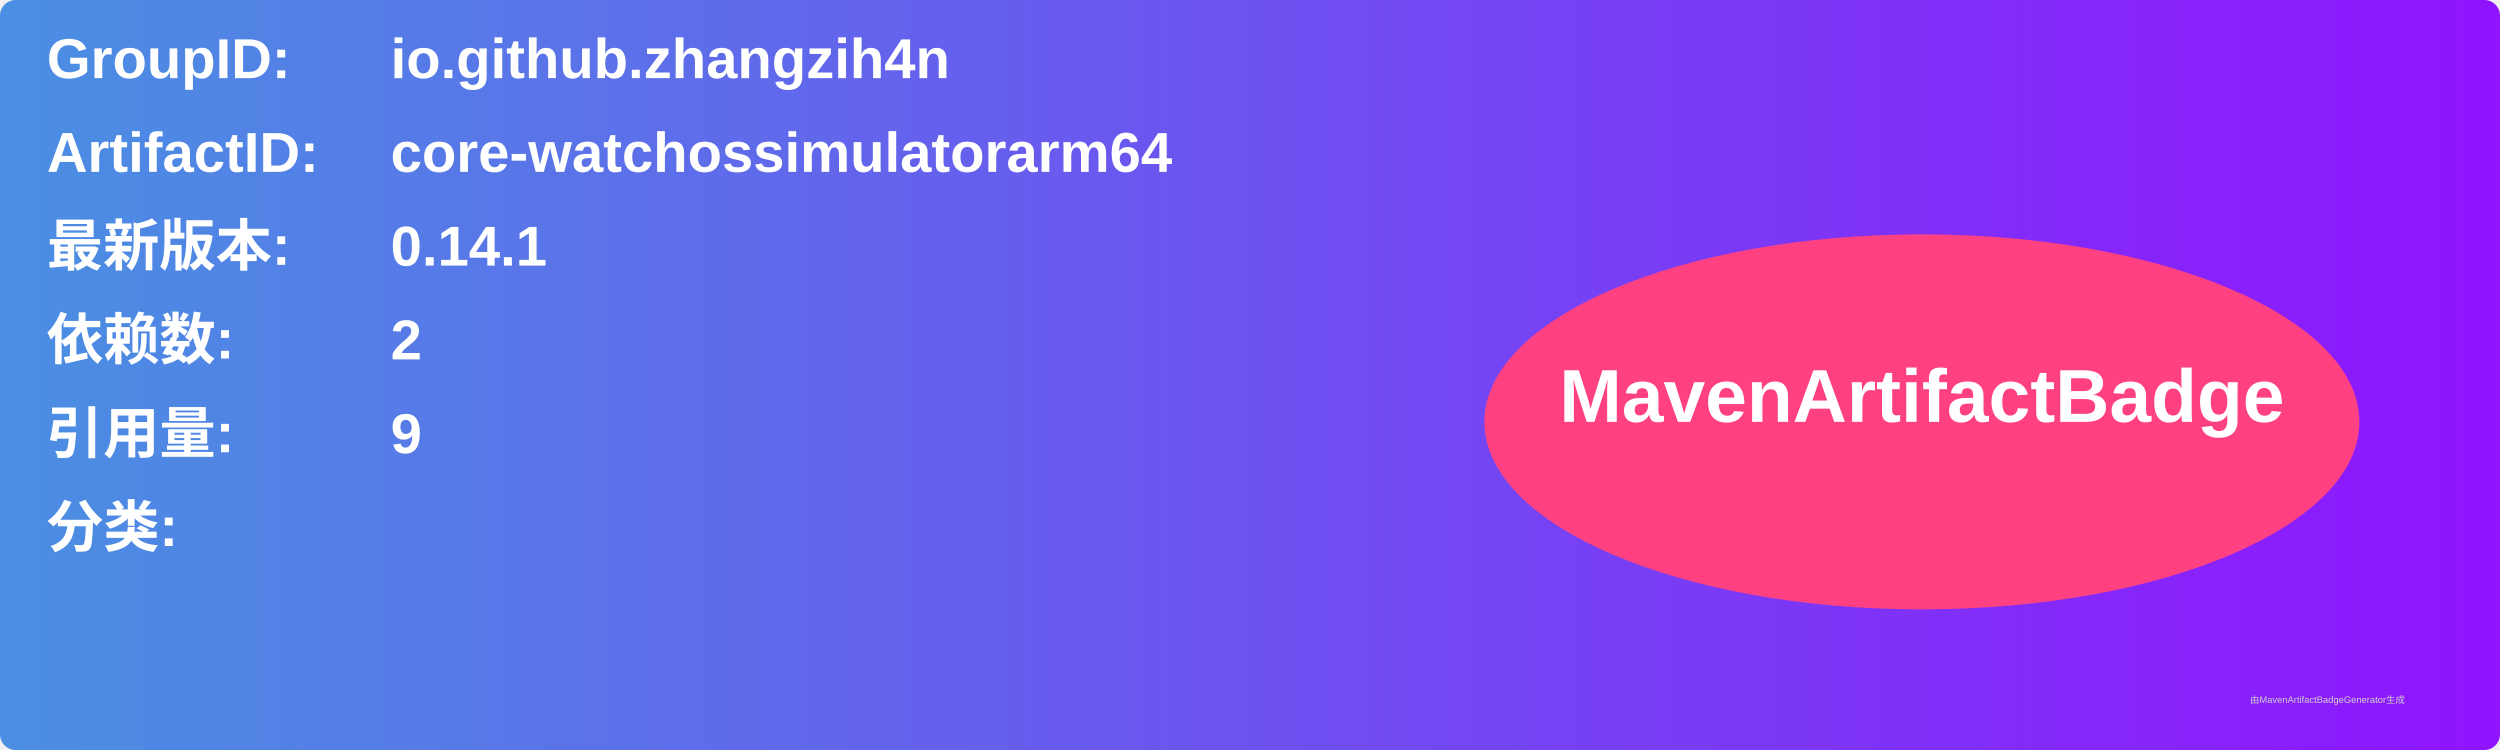
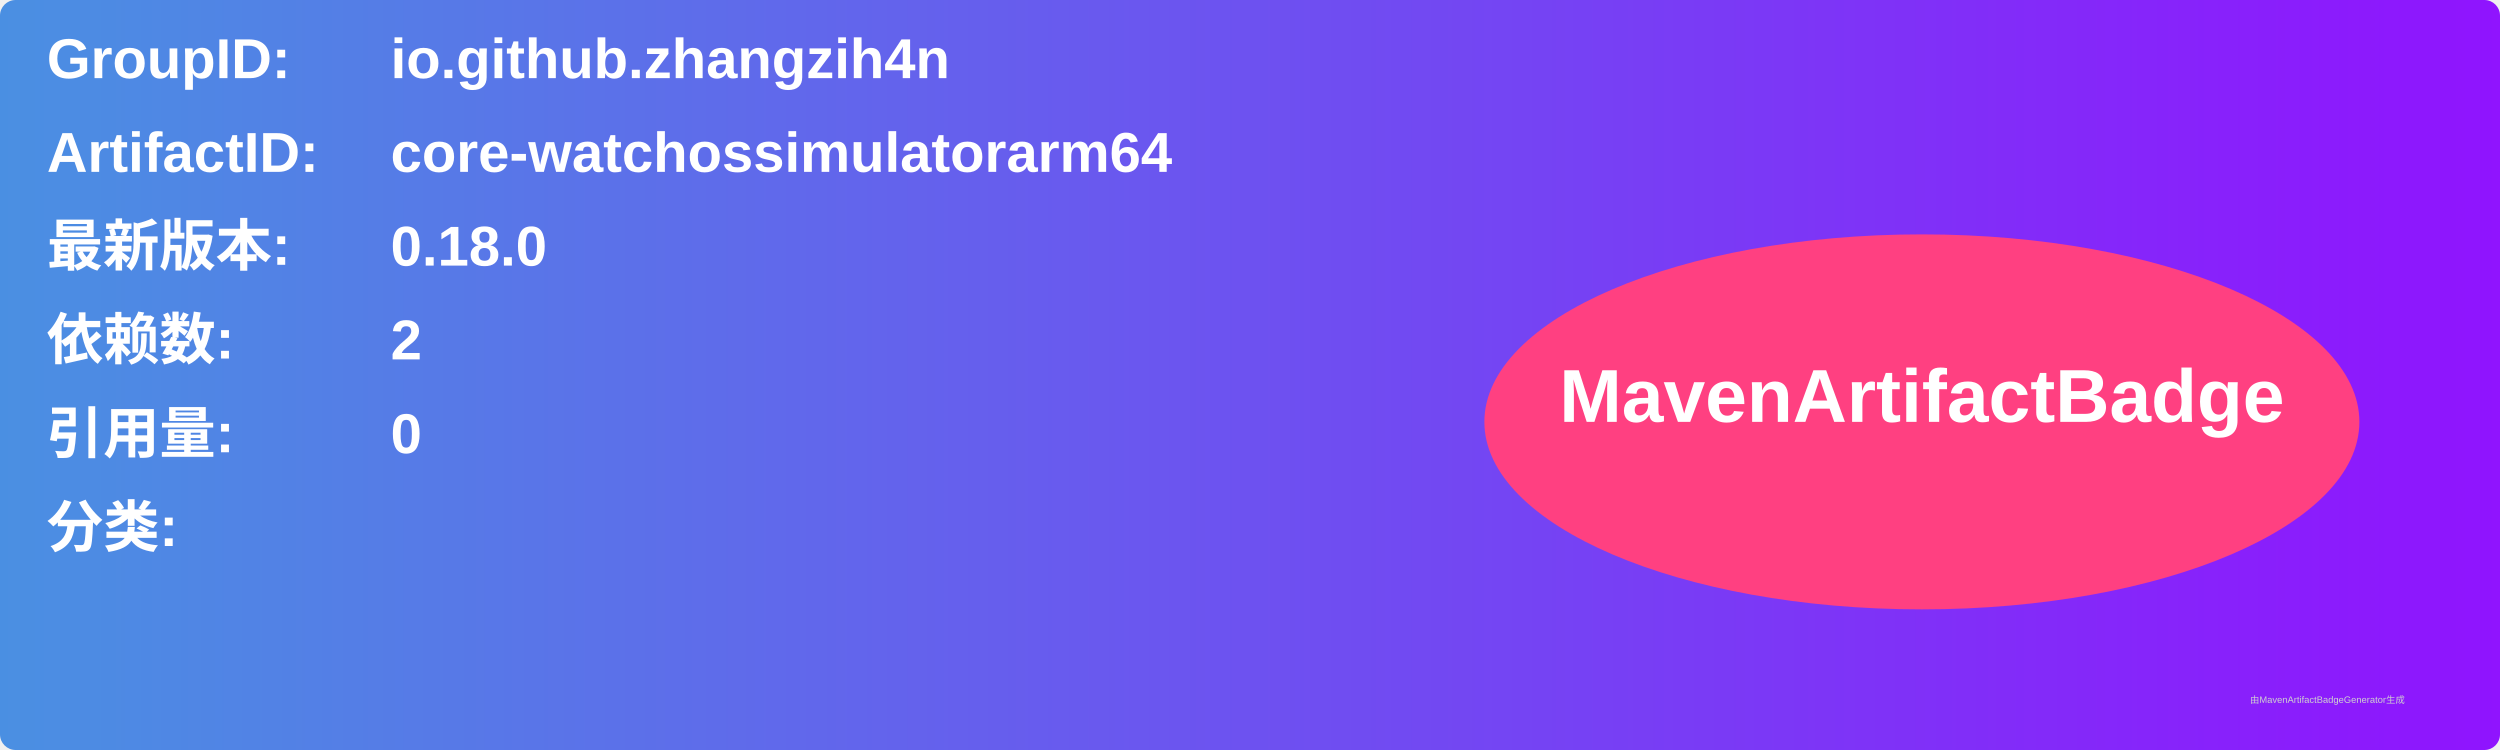
<svg xmlns="http://www.w3.org/2000/svg" width="800" height="240" viewBox="0 0 800 240">
  <linearGradient id="grad" x1="0%" y1="0%" x2="100%" y2="0%">
    <stop offset="0%" stop-color="#4a90e2" />
    <stop offset="100%" stop-color="#9013fe" />
  </linearGradient>
  <rect width="100%" height="100%" rx="5" ry="5" fill="url(#grad)" />
  <g transform="translate(15, 15)">
    <text x="0" y="10" font-family="Arial" font-size="18" fill="white" font-weight="bold" width="260">GroupID:</text>
    <text x="110" y="10" font-family="Arial" font-size="18" fill="white" font-weight="bold" width="460">io.github.zhangzih4n</text>
    <text x="0" y="40" font-family="Arial" font-size="18" fill="white" font-weight="bold" width="260">ArtifactID:</text>
    <text x="110" y="40" font-family="Arial" font-size="18" fill="white" font-weight="bold" width="460">core-watchossimulatorarm64</text>
    <text x="0" y="70" font-family="Arial" font-size="18" fill="white" font-weight="bold">最新版本:</text>
    <text x="110" y="70" font-family="Arial" font-size="18" fill="white" font-weight="bold">
-       <tspan font-weight="bold">0.14.1</tspan>
+       <tspan font-weight="bold">0.18.0</tspan>
    </text>
    <text x="0" y="100" font-family="Arial" font-size="18" fill="white" font-weight="bold">依赖数: </text>
    <text x="110" y="100" font-family="Arial" font-size="18" fill="white">
      <tspan font-weight="bold">2</tspan>
    </text>
    <text x="0" y="130" font-family="Arial" font-size="18" fill="white" font-weight="bold">引用量: </text>
    <text x="110" y="130" font-family="Arial" font-size="18" fill="white">
-       <tspan font-weight="bold">9</tspan>
+       <tspan font-weight="bold">0</tspan>
    </text>
    <text x="0" y="160" font-family="Arial" font-size="18" fill="white" font-weight="bold">分类:</text>
    <text x="10" y="190" font-family="Arial" font-size="10" fill="white">
      <tspan font-weight="bold" />
    </text>
    <ellipse cx="600" cy="120" rx="140" ry="60" fill="#ff4081" />
    <text x="600" y="120" text-anchor="middle" font-family="Arial" font-size="24" fill="white" font-weight="bold">MavenArtifactBadge</text>
  </g>
  <text x="720" y="225" font-family="Arial" font-size="3" fill="#d0d0d0">由MavenArtifactBadgeGenerator生成</text>
</svg>
